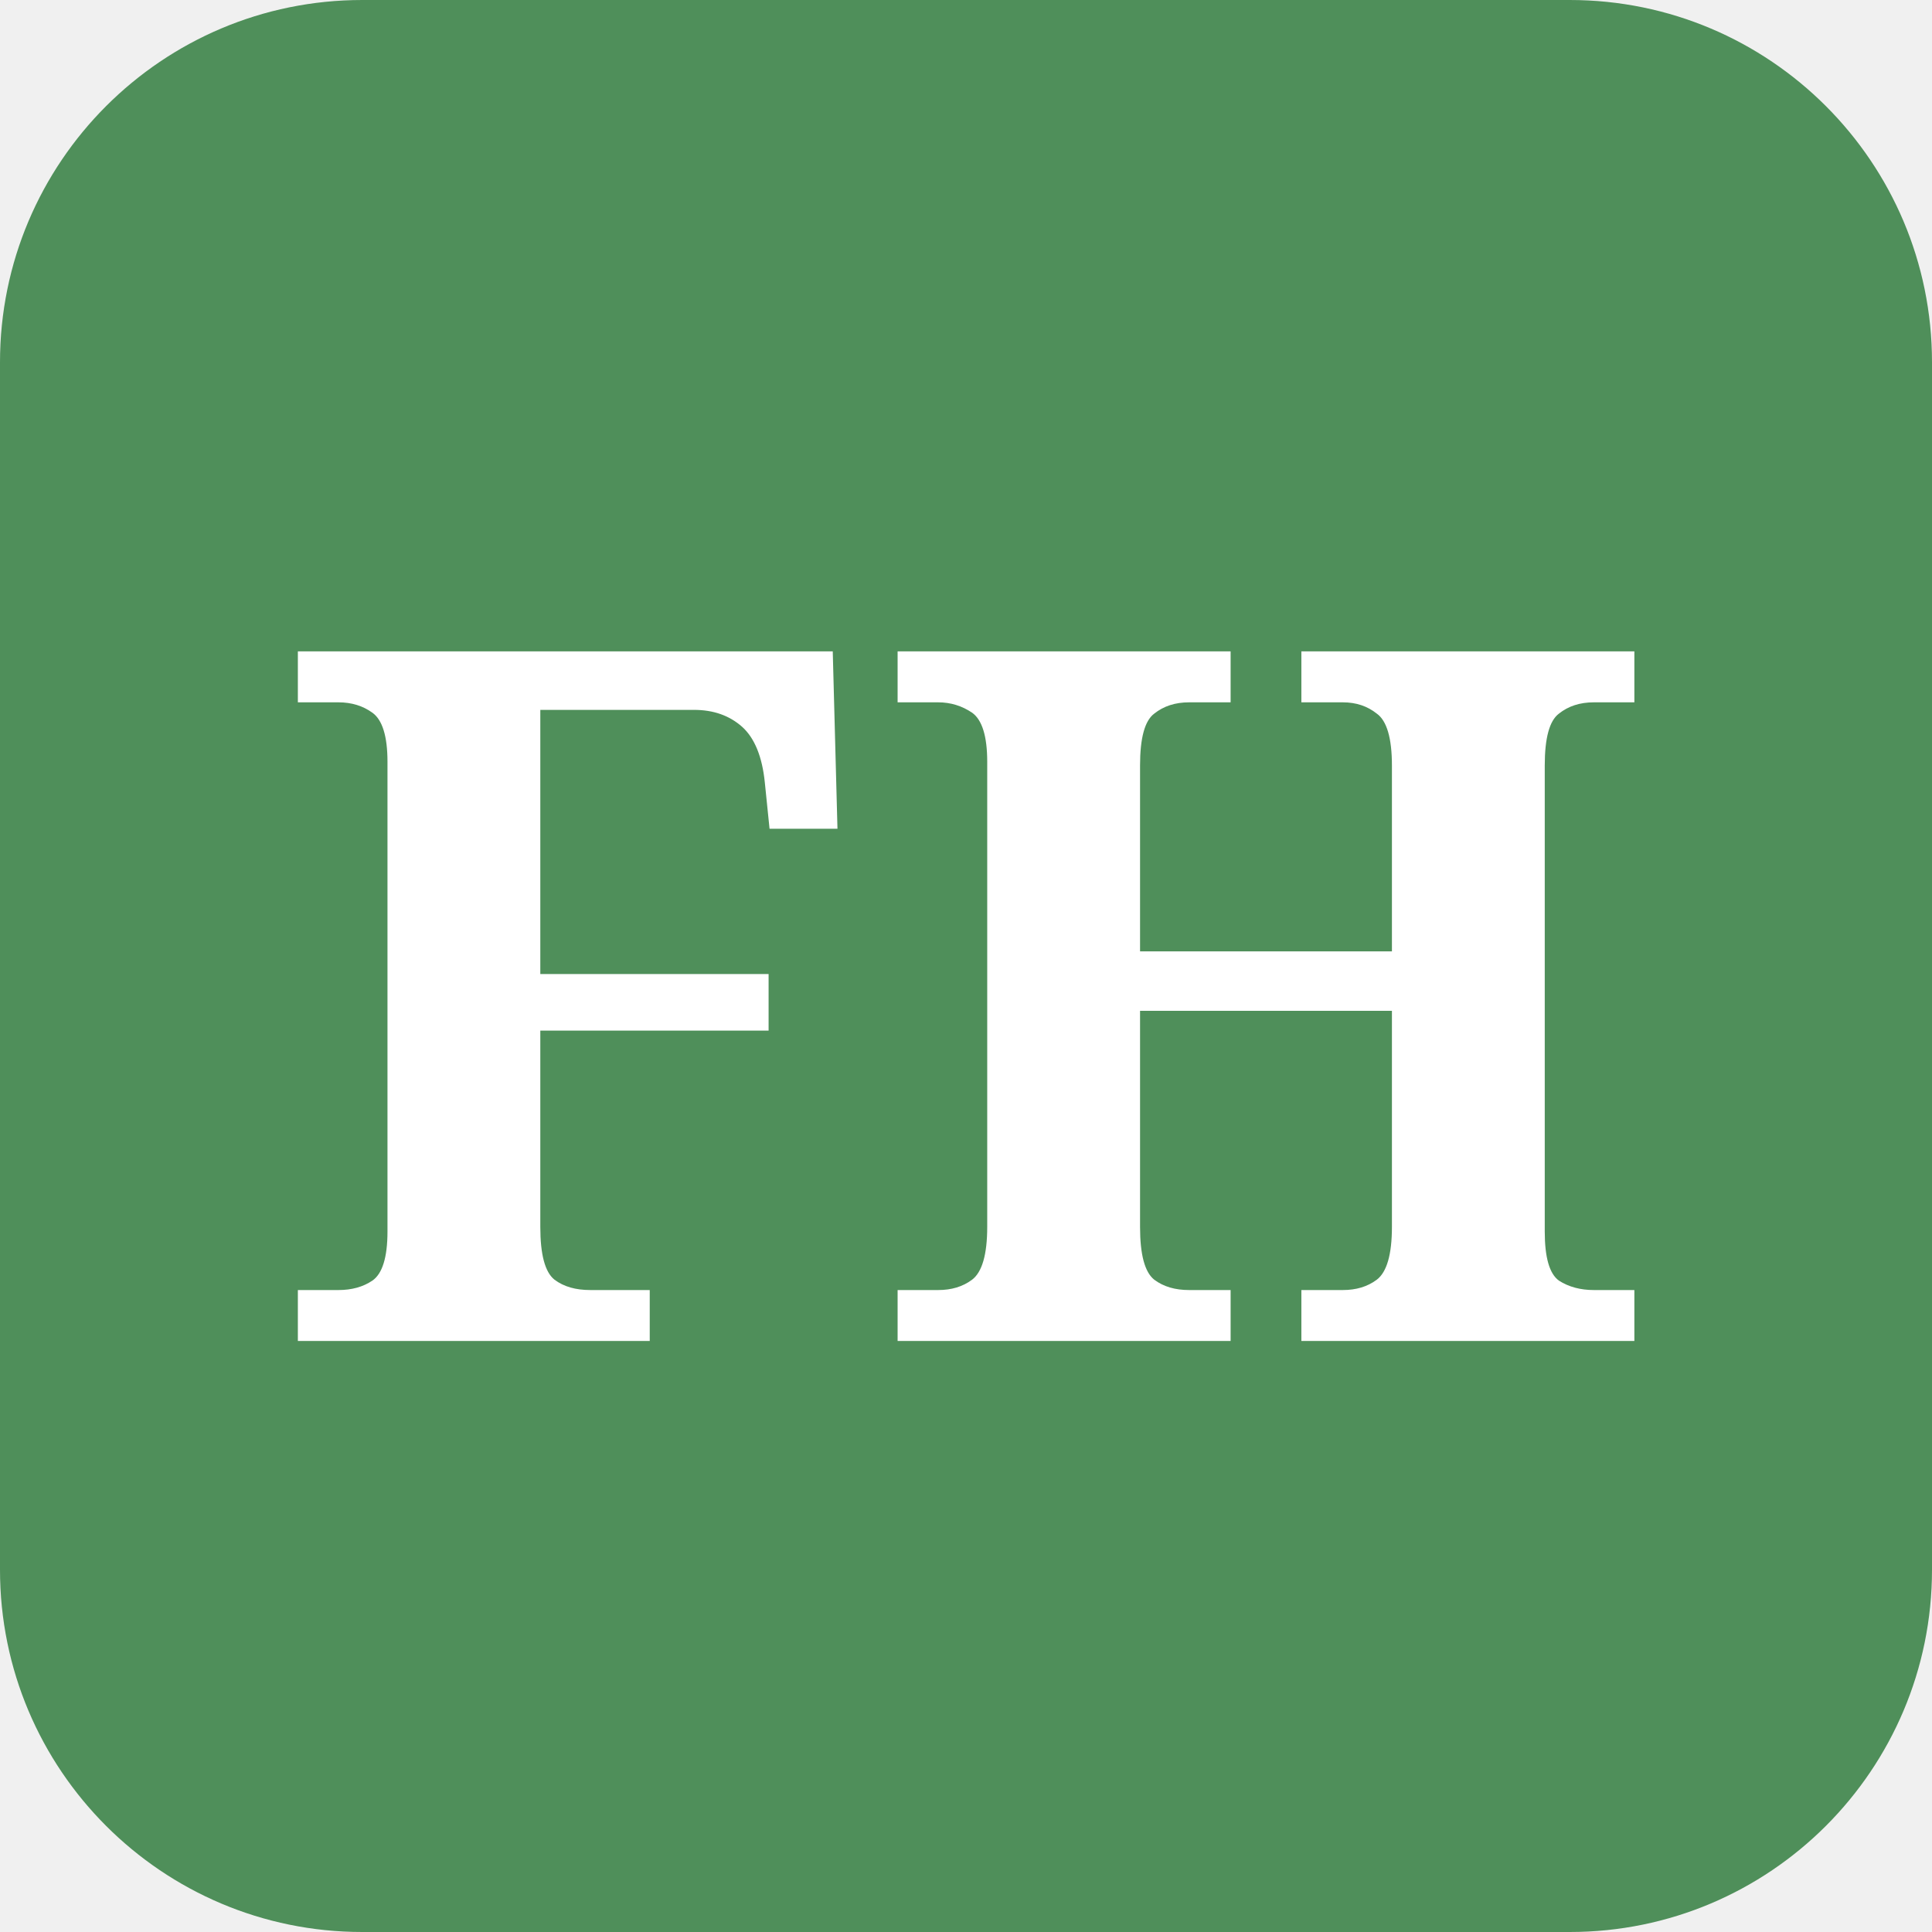
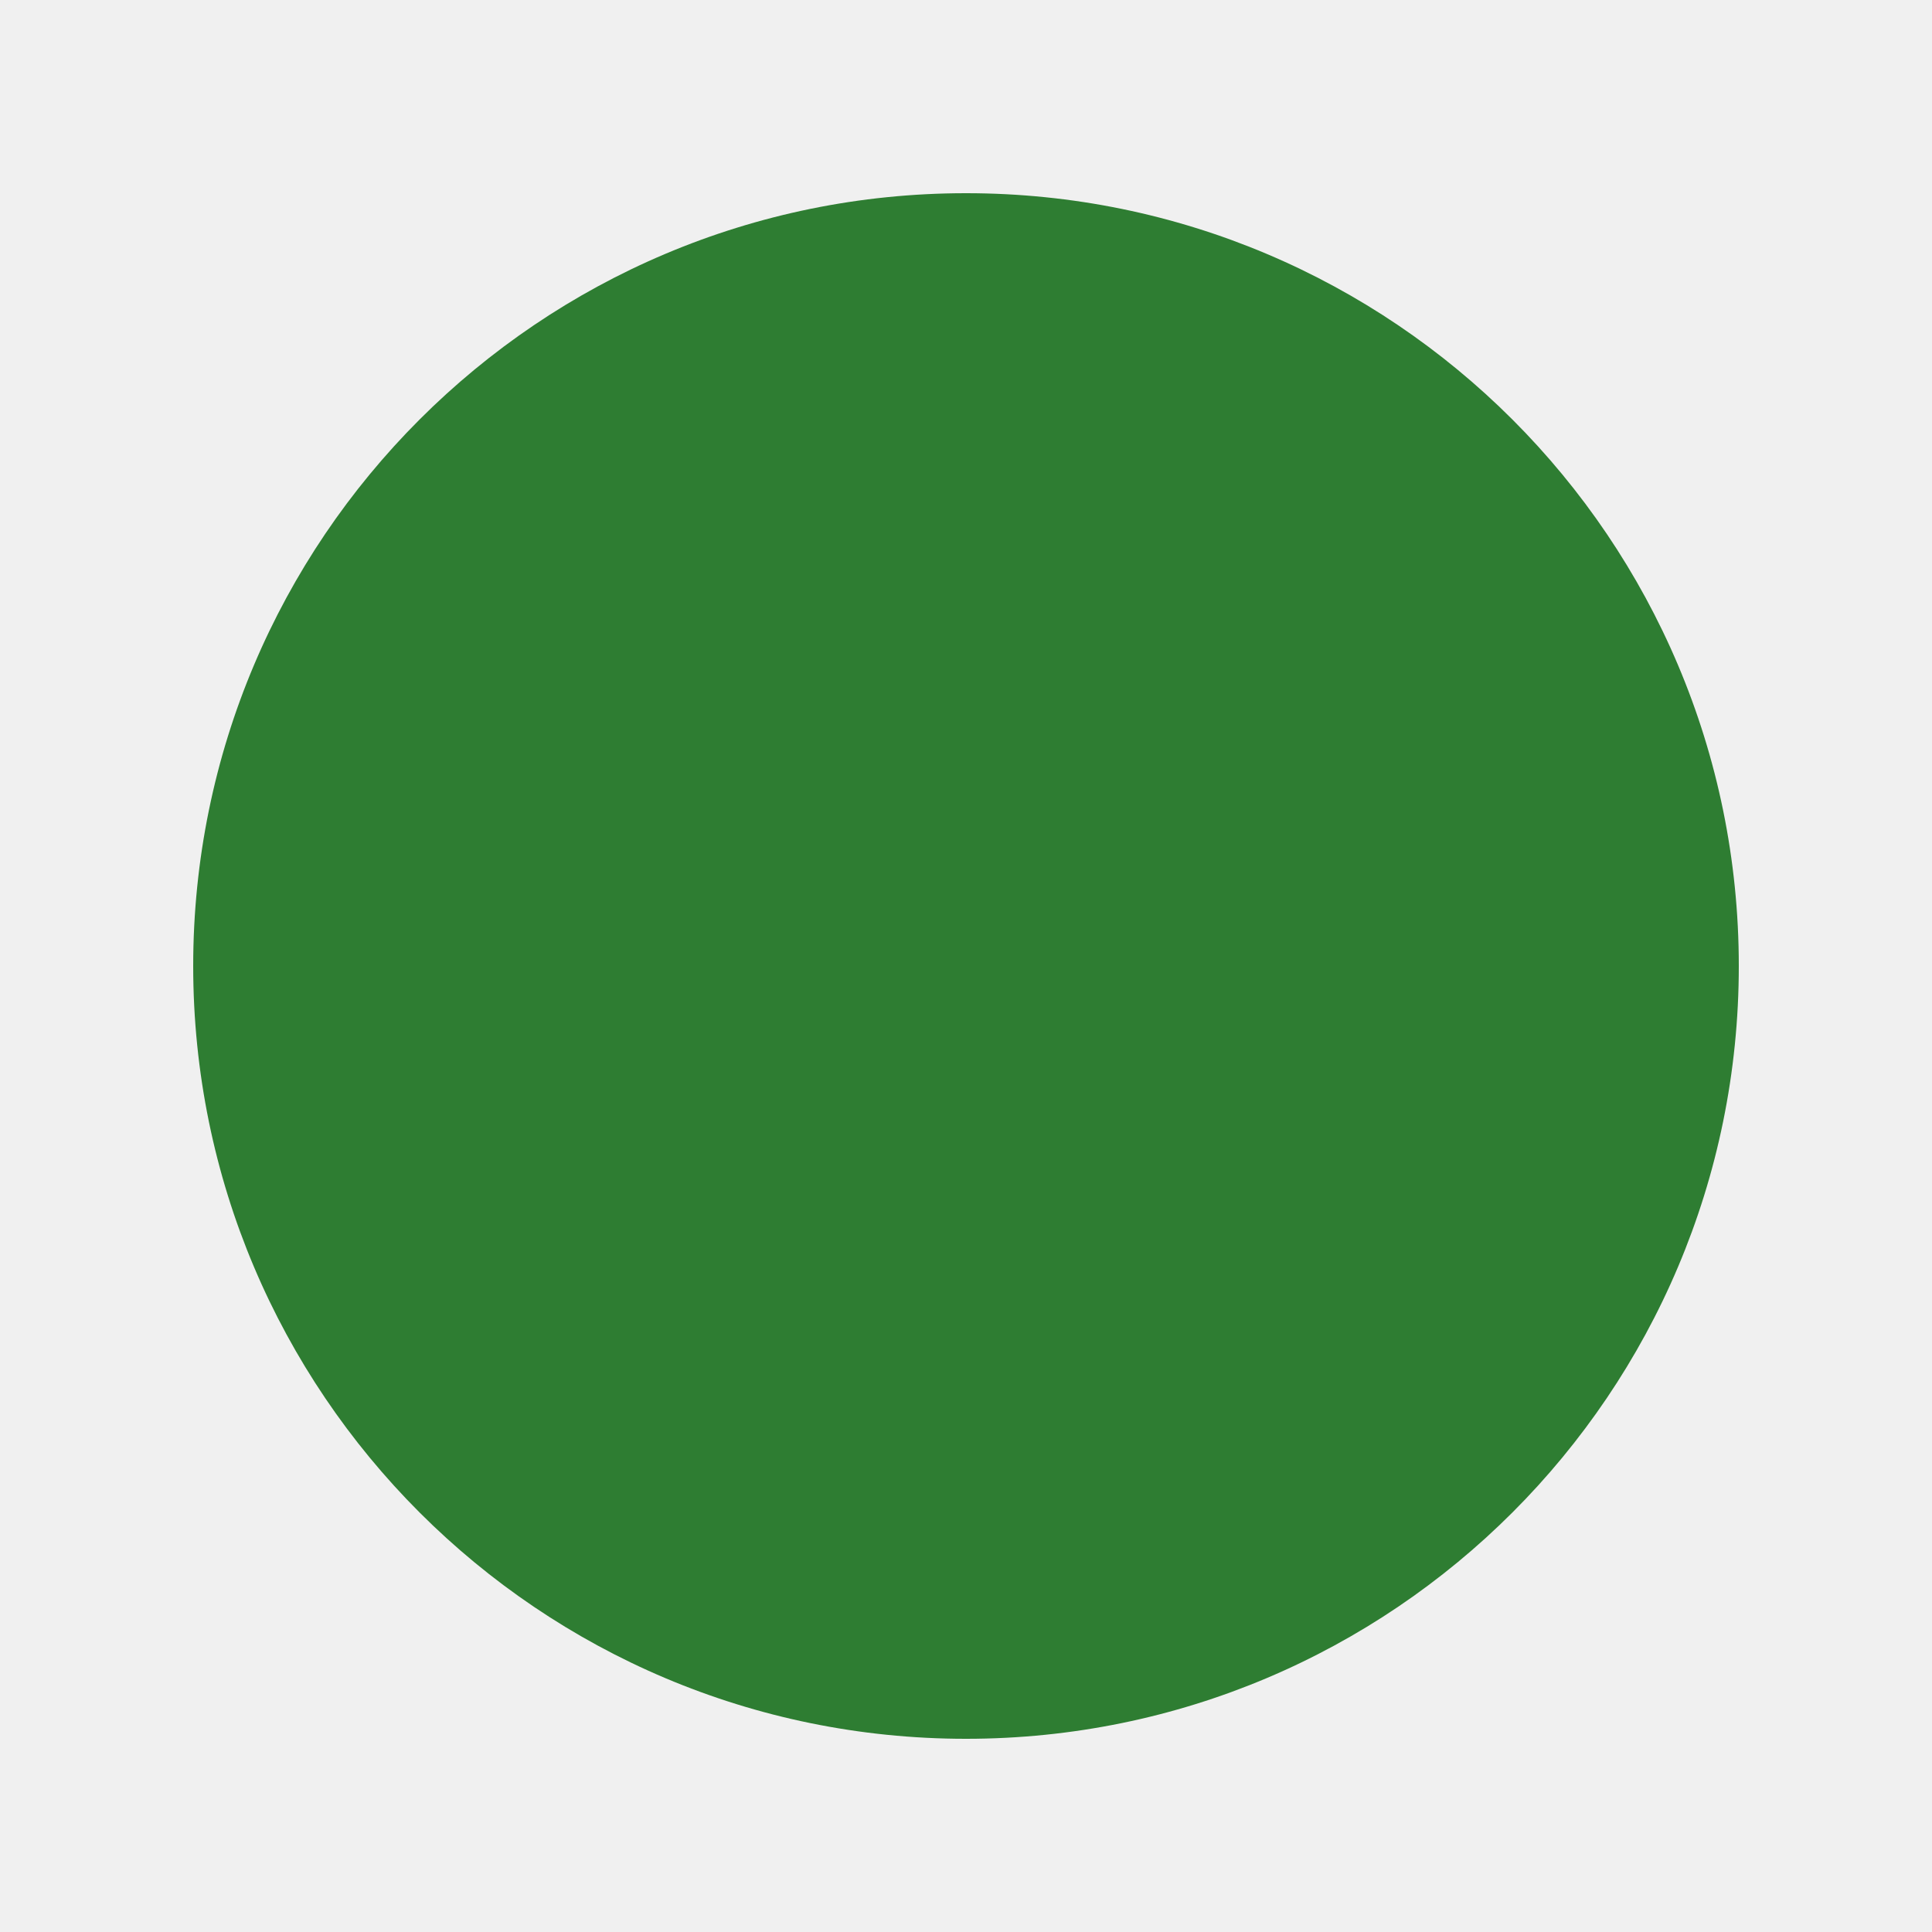
- <svg xmlns="http://www.w3.org/2000/svg" viewBox="0 0 32 32">
-   <rect width="32" height="32" rx="6" fill="#4F8F5A" />
-   <text x="50%" y="50%" dominant-baseline="central" text-anchor="middle" fill="white" font-family="serif" font-weight="bold" font-size="16">FH</text>
+ <svg xmlns="http://www.w3.org/2000/svg" viewBox="0 0 100 100">
+   <circle cx="50" cy="50" r="40" fill="#2E7D32" />
</svg>
